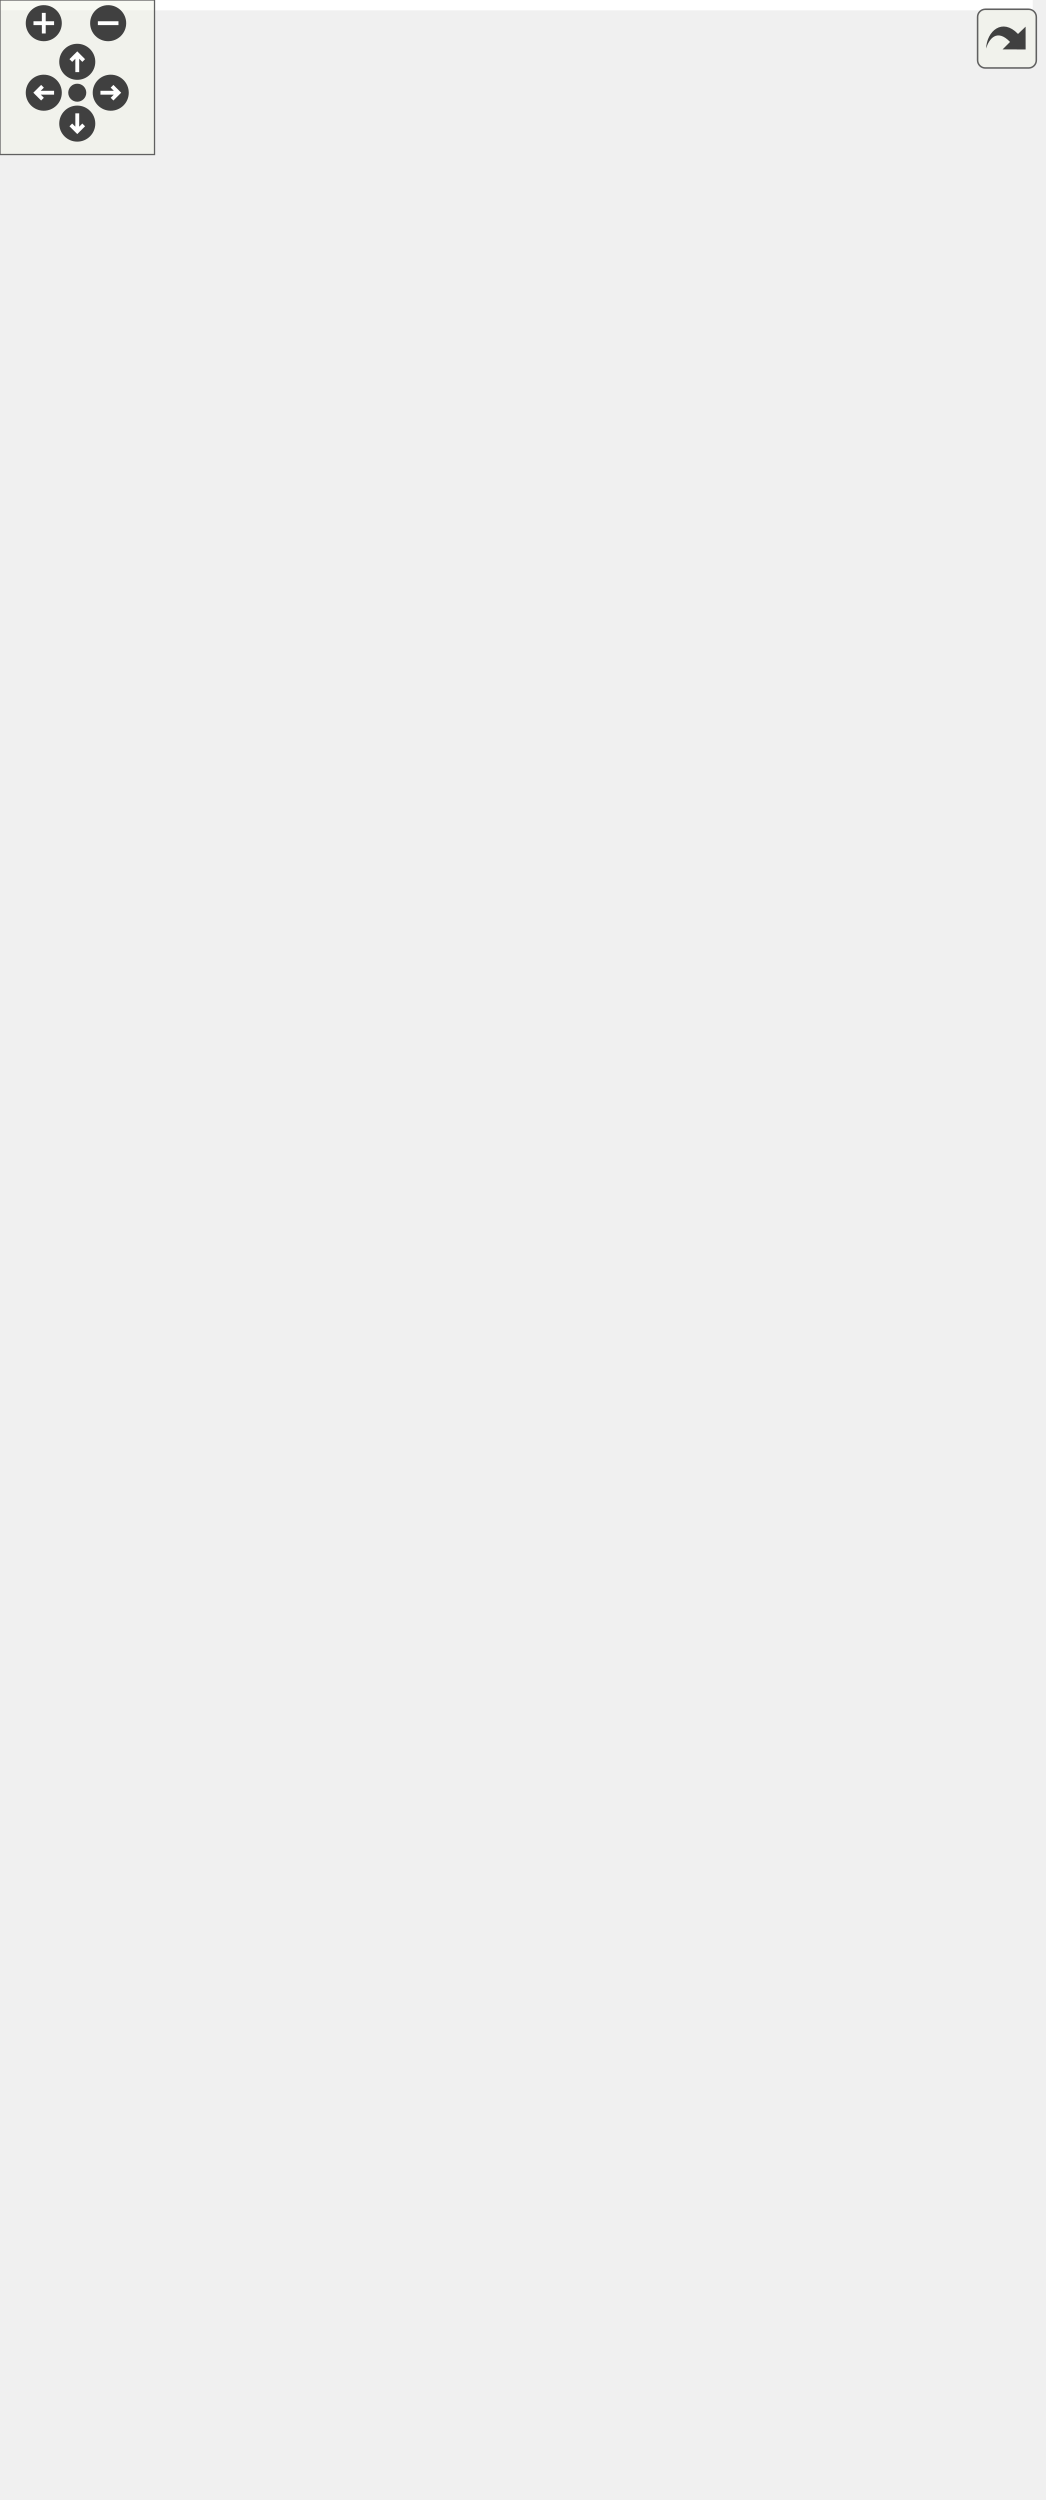
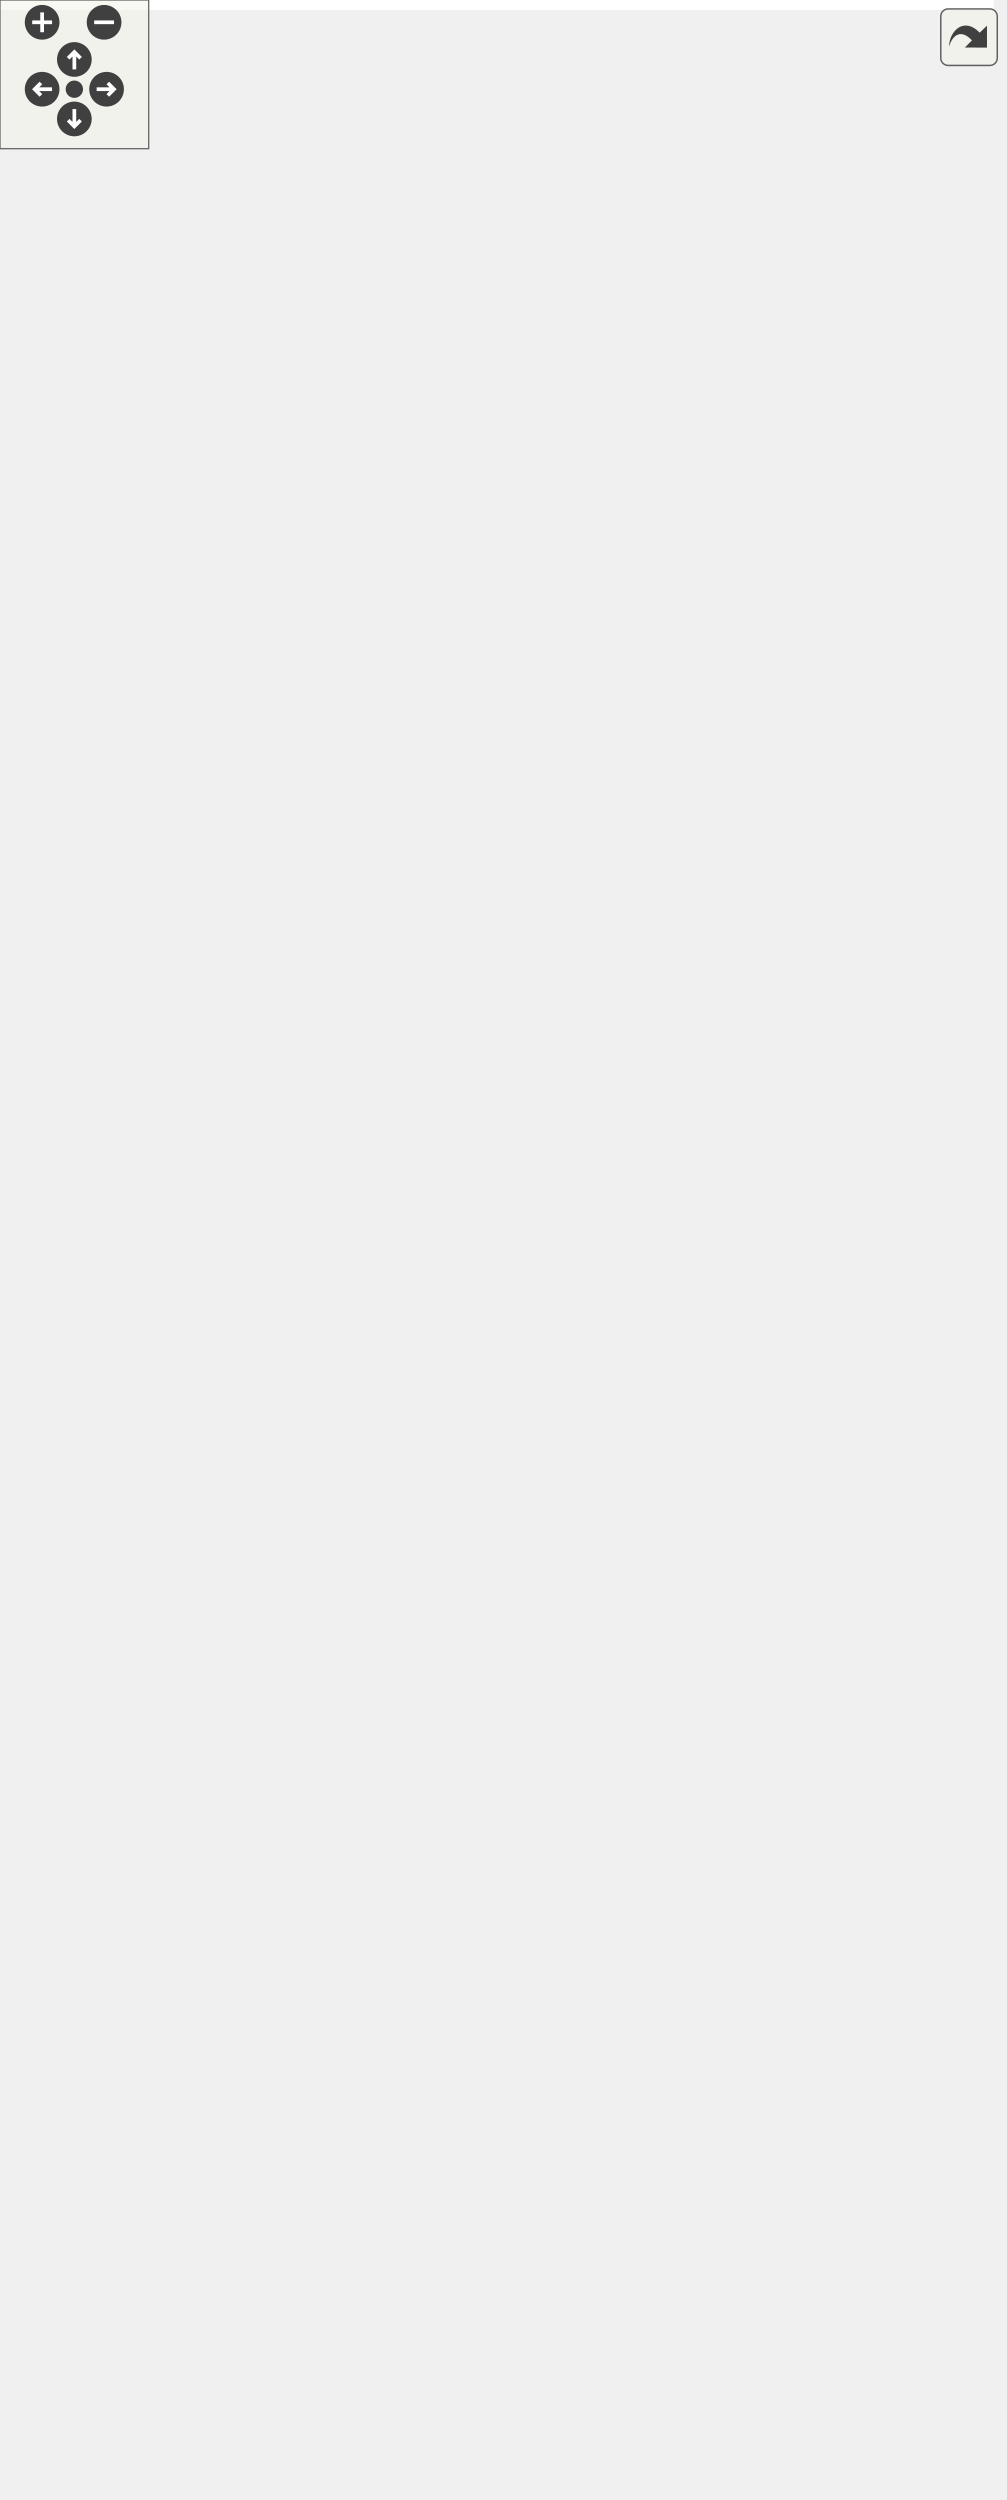
<svg xmlns="http://www.w3.org/2000/svg" xmlns:xlink="http://www.w3.org/1999/xlink" id="main" version="1.1" xml:space="preserve">
  <style type="text/css">
.edge:hover path { stroke: red; }
.edge:hover polygon { stroke: red; fill: red; }
</style>
  <defs>
    <circle id="rim" cx="0" cy="0" r="7" />
    <circle id="rim2" cx="0" cy="0" r="3.5" />
    <g id="zoomPlus">
      <use xlink:href="#rim" fill="#404040">
        <set attributeName="fill" to="#808080" begin="zoomplus.mouseover" end="zoomplus.mouseout" />
      </use>
      <path d="M-4,0h8M0,-4v8" fill="none" stroke="white" stroke-width="1.5" pointer-events="none" />
    </g>
    <g id="zoomMin">
      <use xlink:href="#rim" fill="#404040">
        <set attributeName="fill" to="#808080" begin="zoomminus.mouseover" end="zoomminus.mouseout" />
      </use>
      <path d="M-4,0h8" fill="none" stroke="white" stroke-width="1.5" pointer-events="none" />
    </g>
    <g id="dirArrow">
      <path fill="none" stroke="white" stroke-width="1.5" d="M0,-3.0v7 M-2.5,-0.5L0,-3.0L2.5,-0.5" />
    </g>
    <g id="resetDef">
      <use xlink:href="#rim2" fill="#404040">
        <set attributeName="fill" to="#808080" begin="reset.mouseover" end="reset.mouseout" />
      </use>
    </g>
  </defs>
  <svg id="graph" class="graph">
    <g id="viewport">
-       <polygon fill="#ffffff" stroke="transparent" points="-4,4 -4,-910 401,-910 401,4 -4,4" />
+       <polygon fill="#ffffff" stroke="transparent" points="-4,4 -4,-948 401,-948 401,4 -4,4" />
      <g id="node1" class="node">
        <g id="a_node1">
          <a xlink:title="The Error class is used to report exceptional behaviour in library functions.">
-             <polygon fill="#bfbfbf" stroke="#000000" points="122,-437.5 122,-456.5 186,-456.5 186,-437.5 122,-437.5" />
-             <text text-anchor="middle" x="154" y="-444.5" font-family="Helvetica,sans-Serif" font-size="10.00" fill="#000000">gko::Error</text>
+             <polygon fill="#bfbfbf" stroke="#000000" points="122,-456.5 122,-475.5 186,-475.5 186,-456.5 122,-456.5" />
+             <text text-anchor="middle" x="154" y="-463.5" font-family="Helvetica,sans-Serif" font-size="10.00" fill="#000000">gko::Error</text>
          </a>
        </g>
      </g>
      <g id="node3" class="node">
        <g id="a_node3">
          <a xlink:href="classgko_1_1AllocationError.html" target="_top" xlink:title="AllocationError is thrown if a memory allocation fails.">
-             <polygon fill="#ffffff" stroke="#000000" points="253,-886.5 253,-905.5 366,-905.5 366,-886.5 253,-886.5" />
-             <text text-anchor="middle" x="309.5" y="-893.5" font-family="Helvetica,sans-Serif" font-size="10.00" fill="#000000">gko::AllocationError</text>
+             <polygon fill="#ffffff" stroke="#000000" points="253,-924.5 253,-943.5 366,-943.5 366,-924.5 253,-924.5" />
+             <text text-anchor="middle" x="309.5" y="-931.5" font-family="Helvetica,sans-Serif" font-size="10.00" fill="#000000">gko::AllocationError</text>
          </a>
        </g>
      </g>
      <g id="edge2" class="edge">
-         <path fill="none" stroke="#191970" d="M154.275,-466.823C155.747,-543.131 164.983,-816.638 222,-877 230.113,-885.588 241.12,-890.752 252.589,-893.768" />
-         <polygon fill="#191970" stroke="#191970" points="157.772,-466.625 154.104,-456.686 150.773,-466.743 157.772,-466.625" />
+         <path fill="none" stroke="#191970" d="M155.69,-485.905C162.895,-568.713 192.05,-883.085 222,-915 230.191,-923.728 241.37,-928.925 253,-931.925" />
+         <polygon fill="#191970" stroke="#191970" points="159.166,-485.474 154.821,-475.811 152.192,-486.075 159.166,-485.474" />
      </g>
      <g id="node4" class="node">
        <g id="a_node4">
          <a xlink:href="classgko_1_1BadDimension.html" target="_top" xlink:title="BadDimension is thrown if an operation is being applied to a LinOp with bad dimensions.">
-             <polygon fill="#ffffff" stroke="#000000" points="253.5,-848.5 253.5,-867.5 365.5,-867.5 365.5,-848.5 253.5,-848.5" />
-             <text text-anchor="middle" x="309.5" y="-855.5" font-family="Helvetica,sans-Serif" font-size="10.00" fill="#000000">gko::BadDimension</text>
+             <polygon fill="#ffffff" stroke="#000000" points="253.5,-886.5 253.5,-905.5 365.5,-905.5 365.5,-886.5 253.5,-886.5" />
+             <text text-anchor="middle" x="309.5" y="-893.5" font-family="Helvetica,sans-Serif" font-size="10.00" fill="#000000">gko::BadDimension</text>
          </a>
        </g>
      </g>
      <g id="edge3" class="edge">
-         <path fill="none" stroke="#191970" d="M154.611,-466.883C157.235,-538.895 169.925,-784.687 222,-839 230.284,-847.64 241.501,-852.801 253.136,-855.795" />
-         <polygon fill="#191970" stroke="#191970" points="158.097,-466.411 154.261,-456.535 151.101,-466.647 158.097,-466.411" />
+         <path fill="none" stroke="#191970" d="M154.436,-485.887C156.478,-560.12 167.465,-819.676 222,-877 230.25,-885.672 241.453,-890.846 253.087,-893.842" />
+         <polygon fill="#191970" stroke="#191970" points="157.928,-485.533 154.179,-475.624 150.93,-485.708 157.928,-485.533" />
      </g>
      <g id="node5" class="node">
        <g id="a_node5">
          <a xlink:href="classgko_1_1BlockSizeError.html" target="_top" xlink:title="Error that denotes issues between block sizes and matrix dimensions.">
-             <polygon fill="#ffffff" stroke="#000000" points="254,-799 254,-829 365,-829 365,-799 254,-799" />
-             <text text-anchor="start" x="262" y="-817" font-family="Helvetica,sans-Serif" font-size="10.00" fill="#000000">gko::BlockSizeError</text>
-             <text text-anchor="middle" x="309.5" y="-806" font-family="Helvetica,sans-Serif" font-size="10.00" fill="#000000">&lt; IndexType &gt;</text>
+             <polygon fill="#ffffff" stroke="#000000" points="254,-837 254,-867 365,-867 365,-837 254,-837" />
+             <text text-anchor="start" x="262" y="-855" font-family="Helvetica,sans-Serif" font-size="10.00" fill="#000000">gko::BlockSizeError</text>
+             <text text-anchor="middle" x="309.5" y="-844" font-family="Helvetica,sans-Serif" font-size="10.00" fill="#000000">&lt; IndexType &gt;</text>
          </a>
        </g>
      </g>
      <g id="edge4" class="edge">
-         <path fill="none" stroke="#191970" d="M155.275,-466.745C159.9,-532.276 177.891,-741.116 222,-789 230.456,-798.18 242.026,-804.075 253.982,-807.838" />
-         <polygon fill="#191970" stroke="#191970" points="158.753,-466.297 154.584,-456.557 151.769,-466.771 158.753,-466.297" />
+         <path fill="none" stroke="#191970" d="M155.062,-485.955C159.086,-554.086 175.589,-776.104 222,-827 230.41,-836.222 241.962,-842.134 253.916,-845.899" />
+         <polygon fill="#191970" stroke="#191970" points="158.544,-485.525 154.486,-475.738 151.555,-485.92 158.544,-485.525" />
      </g>
      <g id="node6" class="node">
        <g id="a_node6">
          <a xlink:href="classgko_1_1CublasError.html" target="_top" xlink:title="CublasError is thrown when a cuBLAS routine throws a non-zero error code.">
-             <polygon fill="#ffffff" stroke="#000000" points="261,-760.5 261,-779.5 358,-779.5 358,-760.5 261,-760.5" />
-             <text text-anchor="middle" x="309.5" y="-767.5" font-family="Helvetica,sans-Serif" font-size="10.00" fill="#000000">gko::CublasError</text>
+             <polygon fill="#ffffff" stroke="#000000" points="261,-798.5 261,-817.5 358,-817.5 358,-798.5 261,-798.5" />
+             <text text-anchor="middle" x="309.5" y="-805.5" font-family="Helvetica,sans-Serif" font-size="10.00" fill="#000000">gko::CublasError</text>
          </a>
        </g>
      </g>
      <g id="edge5" class="edge">
-         <path fill="none" stroke="#191970" d="M155.707,-466.999C161.329,-528.085 181.277,-710.53 222,-751 232.254,-761.191 246.606,-766.485 260.725,-769.095" />
-         <polygon fill="#191970" stroke="#191970" points="159.169,-466.421 154.797,-456.771 152.197,-467.042 159.169,-466.421" />
+         <path fill="none" stroke="#191970" d="M155.421,-485.985C160.352,-549.571 178.84,-745.567 222,-789 232.19,-799.255 246.524,-804.566 260.647,-807.173" />
+         <polygon fill="#191970" stroke="#191970" points="158.89,-485.431 154.655,-475.72 151.909,-485.952 158.89,-485.431" />
      </g>
      <g id="node7" class="node">
        <g id="a_node7">
          <a xlink:href="classgko_1_1CudaError.html" target="_top" xlink:title="CudaError is thrown when a CUDA routine throws a non-zero error code.">
-             <polygon fill="#ffffff" stroke="#000000" points="265,-722.5 265,-741.5 354,-741.5 354,-722.5 265,-722.5" />
-             <text text-anchor="middle" x="309.5" y="-729.5" font-family="Helvetica,sans-Serif" font-size="10.00" fill="#000000">gko::CudaError</text>
+             <polygon fill="#ffffff" stroke="#000000" points="265,-760.5 265,-779.5 354,-779.5 354,-760.5 265,-760.5" />
+             <text text-anchor="middle" x="309.5" y="-767.5" font-family="Helvetica,sans-Serif" font-size="10.00" fill="#000000">gko::CudaError</text>
          </a>
        </g>
      </g>
      <g id="edge6" class="edge">
-         <path fill="none" stroke="#191970" d="M156.352,-466.661C163.388,-522.173 186.046,-678.333 222,-713 233.414,-724.006 249.624,-729.257 264.995,-731.593" />
-         <polygon fill="#191970" stroke="#191970" points="159.82,-466.188 155.12,-456.693 152.873,-467.046 159.82,-466.188" />
+         <path fill="none" stroke="#191970" d="M156.017,-485.893C162.341,-544.285 183.679,-713.453 222,-751 233.326,-762.097 249.517,-767.367 264.899,-769.692" />
+         <polygon fill="#191970" stroke="#191970" points="159.478,-485.342 154.952,-475.764 152.517,-486.075 159.478,-485.342" />
      </g>
      <g id="node8" class="node">
        <g id="a_node8">
          <a xlink:href="classgko_1_1CufftError.html" target="_top" xlink:title="CufftError is thrown when a cuFFT routine throws a non-zero error code.">
-             <polygon fill="#ffffff" stroke="#000000" points="266,-684.5 266,-703.5 353,-703.5 353,-684.5 266,-684.5" />
-             <text text-anchor="middle" x="309.5" y="-691.5" font-family="Helvetica,sans-Serif" font-size="10.00" fill="#000000">gko::CufftError</text>
+             <polygon fill="#ffffff" stroke="#000000" points="266,-722.5 266,-741.5 353,-741.5 353,-722.5 266,-722.5" />
+             <text text-anchor="middle" x="309.5" y="-729.5" font-family="Helvetica,sans-Serif" font-size="10.00" fill="#000000">gko::CufftError</text>
          </a>
        </g>
      </g>
      <g id="edge7" class="edge">
-         <path fill="none" stroke="#191970" d="M157.261,-466.754C165.902,-516.708 190.871,-646.152 222,-675 233.744,-685.883 250.202,-691.085 265.68,-693.414" />
-         <polygon fill="#191970" stroke="#191970" points="160.664,-465.888 155.544,-456.612 153.763,-467.056 160.664,-465.888" />
+         <path fill="none" stroke="#191970" d="M156.76,-485.626C164.568,-538.353 188.447,-681.238 222,-713 233.628,-724.007 250.063,-729.233 265.556,-731.547" />
+         <polygon fill="#191970" stroke="#191970" points="160.199,-484.951 155.303,-475.555 153.271,-485.954 160.199,-484.951" />
      </g>
      <g id="node9" class="node">
        <g id="a_node9">
          <a xlink:href="classgko_1_1CurandError.html" target="_top" xlink:title="CurandError is thrown when a cuRAND routine throws a non-zero error code.">
-             <polygon fill="#ffffff" stroke="#000000" points="260.5,-646.5 260.5,-665.5 358.5,-665.5 358.5,-646.5 260.5,-646.5" />
-             <text text-anchor="middle" x="309.5" y="-653.5" font-family="Helvetica,sans-Serif" font-size="10.00" fill="#000000">gko::CurandError</text>
+             <polygon fill="#ffffff" stroke="#000000" points="260.5,-684.5 260.5,-703.5 358.5,-703.5 358.5,-684.5 260.5,-684.5" />
+             <text text-anchor="middle" x="309.5" y="-691.5" font-family="Helvetica,sans-Serif" font-size="10.00" fill="#000000">gko::CurandError</text>
          </a>
        </g>
      </g>
      <g id="edge8" class="edge">
-         <path fill="none" stroke="#191970" d="M155.008,-466.68C158.107,-505.481 170.719,-591.98 222,-637 232.514,-646.23 246.45,-651.318 260.102,-654.037" />
-         <polygon fill="#191970" stroke="#191970" points="158.499,-466.415 154.341,-456.67 151.514,-466.881 158.499,-466.415" />
+         <path fill="none" stroke="#191970" d="M157.809,-485.658C167.284,-532.549 193.236,-648.997 222,-675 232.494,-684.486 246.583,-689.629 260.386,-692.318" />
+         <polygon fill="#191970" stroke="#191970" points="161.186,-484.696 155.809,-475.567 154.32,-486.057 161.186,-484.696" />
      </g>
      <g id="node10" class="node">
        <g id="a_node10">
          <a xlink:href="classgko_1_1CusparseError.html" target="_top" xlink:title="CusparseError is thrown when a cuSPARSE routine throws a non-zero error code.">
-             <polygon fill="#ffffff" stroke="#000000" points="255,-608.5 255,-627.5 364,-627.5 364,-608.5 255,-608.5" />
-             <text text-anchor="middle" x="309.5" y="-615.5" font-family="Helvetica,sans-Serif" font-size="10.00" fill="#000000">gko::CusparseError</text>
+             <polygon fill="#ffffff" stroke="#000000" points="255,-646.5 255,-665.5 364,-665.5 364,-646.5 255,-646.5" />
+             <text text-anchor="middle" x="309.5" y="-653.5" font-family="Helvetica,sans-Serif" font-size="10.00" fill="#000000">gko::CusparseError</text>
          </a>
        </g>
      </g>
      <g id="edge9" class="edge">
-         <path fill="none" stroke="#191970" d="M157.015,-466.771C163.1,-499.556 180.041,-564.932 222,-599 231.292,-606.545 242.911,-611.27 254.615,-614.189" />
-         <polygon fill="#191970" stroke="#191970" points="160.418,-465.909 155.291,-456.638 153.518,-467.083 160.418,-465.909" />
+         <path fill="none" stroke="#191970" d="M155.901,-485.676C160.462,-521.541 175.376,-597.484 222,-637 231.25,-644.84 242.986,-649.666 254.835,-652.587" />
+         <polygon fill="#191970" stroke="#191970" points="159.356,-485.082 154.757,-475.537 152.4,-485.866 159.356,-485.082" />
      </g>
      <g id="node11" class="node">
        <g id="a_node11">
          <a xlink:href="classgko_1_1DimensionMismatch.html" target="_top" xlink:title="DimensionMismatch is thrown if an operation is being applied to LinOps of incompatible size.">
-             <polygon fill="#ffffff" stroke="#000000" points="239.5,-570.5 239.5,-589.5 379.5,-589.5 379.5,-570.5 239.5,-570.5" />
-             <text text-anchor="middle" x="309.5" y="-577.5" font-family="Helvetica,sans-Serif" font-size="10.00" fill="#000000">gko::DimensionMismatch</text>
+             <polygon fill="#ffffff" stroke="#000000" points="239.5,-608.5 239.5,-627.5 379.5,-627.5 379.5,-608.5 239.5,-608.5" />
+             <text text-anchor="middle" x="309.5" y="-615.5" font-family="Helvetica,sans-Serif" font-size="10.00" fill="#000000">gko::DimensionMismatch</text>
          </a>
        </g>
      </g>
      <g id="edge10" class="edge">
-         <path fill="none" stroke="#191970" d="M160.143,-466.558C169.306,-492.382 189.093,-537.338 222,-561 227.301,-564.812 233.218,-567.884 239.405,-570.357" />
-         <polygon fill="#191970" stroke="#191970" points="163.361,-465.146 156.86,-456.78 156.725,-467.374 163.361,-465.146" />
+         <path fill="none" stroke="#191970" d="M158.302,-485.377C165.872,-514.732 184.462,-570.106 222,-599 227.174,-602.982 233.005,-606.169 239.139,-608.715" />
+         <polygon fill="#191970" stroke="#191970" points="161.67,-484.411 155.924,-475.51 154.865,-486.051 161.67,-484.411" />
      </g>
      <g id="node12" class="node">
        <g id="a_node12">
          <a xlink:href="classgko_1_1HipblasError.html" target="_top" xlink:title="HipblasError is thrown when a hipBLAS routine throws a non-zero error code.">
-             <polygon fill="#ffffff" stroke="#000000" points="259,-532.5 259,-551.5 360,-551.5 360,-532.5 259,-532.5" />
-             <text text-anchor="middle" x="309.5" y="-539.5" font-family="Helvetica,sans-Serif" font-size="10.00" fill="#000000">gko::HipblasError</text>
+             <polygon fill="#ffffff" stroke="#000000" points="259,-570.5 259,-589.5 360,-589.5 360,-570.5 259,-570.5" />
+             <text text-anchor="middle" x="309.5" y="-577.5" font-family="Helvetica,sans-Serif" font-size="10.00" fill="#000000">gko::HipblasError</text>
          </a>
        </g>
      </g>
      <g id="edge11" class="edge">
-         <path fill="none" stroke="#191970" d="M165.497,-465.488C177.43,-483.068 197.731,-508.866 222,-523 233.149,-529.493 246.267,-533.773 258.904,-536.592" />
-         <polygon fill="#191970" stroke="#191970" points="168.153,-463.154 159.756,-456.692 162.291,-466.98 168.153,-463.154" />
+         <path fill="none" stroke="#191970" d="M162.261,-484.854C172.849,-506.712 193.325,-542.144 222,-561 232.91,-568.174 246.081,-572.686 258.855,-575.51" />
+         <polygon fill="#191970" stroke="#191970" points="165.359,-483.214 157.981,-475.61 159.007,-486.155 165.359,-483.214" />
      </g>
      <g id="node13" class="node">
        <g id="a_node13">
          <a xlink:href="classgko_1_1HipError.html" target="_top" xlink:title="HipError is thrown when a HIP routine throws a non-zero error code.">
-             <polygon fill="#ffffff" stroke="#000000" points="269.5,-494.5 269.5,-513.5 349.5,-513.5 349.5,-494.5 269.5,-494.5" />
-             <text text-anchor="middle" x="309.5" y="-501.5" font-family="Helvetica,sans-Serif" font-size="10.00" fill="#000000">gko::HipError</text>
+             <polygon fill="#ffffff" stroke="#000000" points="269.5,-532.5 269.5,-551.5 349.5,-551.5 349.5,-532.5 269.5,-532.5" />
+             <text text-anchor="middle" x="309.5" y="-539.5" font-family="Helvetica,sans-Serif" font-size="10.00" fill="#000000">gko::HipError</text>
          </a>
        </g>
      </g>
      <g id="edge12" class="edge">
-         <path fill="none" stroke="#191970" d="M176.859,-462.02C189.679,-469.858 206.224,-479.031 222,-485 236.975,-490.666 254.065,-494.848 269.143,-497.824" />
-         <polygon fill="#191970" stroke="#191970" points="178.577,-458.966 168.247,-456.614 174.855,-464.895 178.577,-458.966" />
+         <path fill="none" stroke="#191970" d="M169.755,-483.112C182.593,-496.013 201.839,-513.119 222,-523 236.656,-530.184 254.01,-534.671 269.382,-537.465" />
+         <polygon fill="#191970" stroke="#191970" points="172.098,-480.498 162.639,-475.724 167.056,-485.355 172.098,-480.498" />
      </g>
      <g id="node14" class="node">
        <g id="a_node14">
          <a xlink:href="classgko_1_1HipfftError.html" target="_top" xlink:title="HipfftError is thrown when a hipFFT routine throws a non-zero error code.">
-             <polygon fill="#ffffff" stroke="#000000" points="264,-456.5 264,-475.5 355,-475.5 355,-456.5 264,-456.5" />
-             <text text-anchor="middle" x="309.5" y="-463.5" font-family="Helvetica,sans-Serif" font-size="10.00" fill="#000000">gko::HipfftError</text>
+             <polygon fill="#ffffff" stroke="#000000" points="264,-494.5 264,-513.5 355,-513.5 355,-494.5 264,-494.5" />
+             <text text-anchor="middle" x="309.5" y="-501.5" font-family="Helvetica,sans-Serif" font-size="10.00" fill="#000000">gko::HipfftError</text>
          </a>
        </g>
      </g>
      <g id="edge13" class="edge">
-         <path fill="none" stroke="#191970" d="M196.389,-452.179C217.26,-454.73 242.452,-457.808 263.758,-460.411" />
-         <polygon fill="#191970" stroke="#191970" points="196.57,-448.676 186.22,-450.937 195.721,-455.624 196.57,-448.676" />
+         <path fill="none" stroke="#191970" d="M195.919,-478.128C204.521,-480.5 213.534,-482.9 222,-485 235.579,-488.368 250.425,-491.717 263.969,-494.643" />
+         <polygon fill="#191970" stroke="#191970" points="196.64,-474.695 186.067,-475.377 194.757,-481.438 196.64,-474.695" />
      </g>
      <g id="node15" class="node">
        <g id="a_node15">
          <a xlink:href="classgko_1_1HiprandError.html" target="_top" xlink:title="HiprandError is thrown when a hipRAND routine throws a non-zero error code.">
-             <polygon fill="#ffffff" stroke="#000000" points="258.5,-418.5 258.5,-437.5 360.5,-437.5 360.5,-418.5 258.5,-418.5" />
-             <text text-anchor="middle" x="309.5" y="-425.5" font-family="Helvetica,sans-Serif" font-size="10.00" fill="#000000">gko::HiprandError</text>
+             <polygon fill="#ffffff" stroke="#000000" points="258.5,-456.5 258.5,-475.5 360.5,-475.5 360.5,-456.5 258.5,-456.5" />
+             <text text-anchor="middle" x="309.5" y="-463.5" font-family="Helvetica,sans-Serif" font-size="10.00" fill="#000000">gko::HiprandError</text>
          </a>
        </g>
      </g>
      <g id="edge14" class="edge">
-         <path fill="none" stroke="#191970" d="M196.164,-441.848C215.339,-439.505 238.196,-436.712 258.344,-434.25" />
-         <polygon fill="#191970" stroke="#191970" points="195.721,-438.376 186.22,-443.063 196.57,-445.324 195.721,-438.376" />
+         <path fill="none" stroke="#191970" d="M196.43,-466C215.55,-466 238.289,-466 258.344,-466" />
+         <polygon fill="#191970" stroke="#191970" points="196.22,-462.5 186.22,-466 196.22,-469.5 196.22,-462.5" />
      </g>
      <g id="node16" class="node">
        <g id="a_node16">
          <a xlink:href="classgko_1_1HipsparseError.html" target="_top" xlink:title="HipsparseError is thrown when a hipSPARSE routine throws a non-zero error code.">
-             <polygon fill="#ffffff" stroke="#000000" points="253,-380.5 253,-399.5 366,-399.5 366,-380.5 253,-380.5" />
-             <text text-anchor="middle" x="309.5" y="-387.5" font-family="Helvetica,sans-Serif" font-size="10.00" fill="#000000">gko::HipsparseError</text>
+             <polygon fill="#ffffff" stroke="#000000" points="253,-418.5 253,-437.5 366,-437.5 366,-418.5 253,-418.5" />
+             <text text-anchor="middle" x="309.5" y="-425.5" font-family="Helvetica,sans-Serif" font-size="10.00" fill="#000000">gko::HipsparseError</text>
          </a>
        </g>
      </g>
      <g id="edge15" class="edge">
-         <path fill="none" stroke="#191970" d="M176.859,-431.98C189.679,-424.142 206.224,-414.969 222,-409 232.032,-405.204 243.013,-402.075 253.702,-399.527" />
-         <polygon fill="#191970" stroke="#191970" points="174.855,-429.105 168.247,-437.386 178.577,-435.034 174.855,-429.105" />
+         <path fill="none" stroke="#191970" d="M195.919,-453.872C204.521,-451.5 213.534,-449.1 222,-447 235.277,-443.707 249.766,-440.432 263.064,-437.553" />
+         <polygon fill="#191970" stroke="#191970" points="194.757,-450.562 186.067,-456.623 196.64,-457.305 194.757,-450.562" />
      </g>
      <g id="node17" class="node">
        <g id="a_node17">
          <a xlink:href="classgko_1_1KernelNotFound.html" target="_top" xlink:title="KernelNotFound is thrown if Ginkgo cannot find a kernel which satisfies the criteria imposed by the i...">
-             <polygon fill="#ffffff" stroke="#000000" points="250.5,-342.5 250.5,-361.5 368.5,-361.5 368.5,-342.5 250.5,-342.5" />
-             <text text-anchor="middle" x="309.5" y="-349.5" font-family="Helvetica,sans-Serif" font-size="10.00" fill="#000000">gko::KernelNotFound</text>
+             <polygon fill="#ffffff" stroke="#000000" points="250.5,-380.5 250.5,-399.5 368.5,-399.5 368.5,-380.5 250.5,-380.5" />
+             <text text-anchor="middle" x="309.5" y="-387.5" font-family="Helvetica,sans-Serif" font-size="10.00" fill="#000000">gko::KernelNotFound</text>
          </a>
        </g>
      </g>
      <g id="edge16" class="edge">
-         <path fill="none" stroke="#191970" d="M165.497,-428.512C177.43,-410.932 197.731,-385.134 222,-371 230.597,-365.993 240.364,-362.302 250.179,-359.582" />
-         <polygon fill="#191970" stroke="#191970" points="162.291,-427.02 159.756,-437.308 168.153,-430.846 162.291,-427.02" />
+         <path fill="none" stroke="#191970" d="M169.755,-448.888C182.593,-435.987 201.839,-418.881 222,-409 230.794,-404.69 240.559,-401.35 250.284,-398.765" />
+         <polygon fill="#191970" stroke="#191970" points="167.056,-446.645 162.639,-456.276 172.098,-451.502 167.056,-446.645" />
      </g>
      <g id="node18" class="node">
        <g id="a_node18">
          <a xlink:href="classgko_1_1MetisError.html" target="_top" xlink:title="MetisError is thrown when METIS routine throws an error code.">
-             <polygon fill="#ffffff" stroke="#000000" points="264.5,-304.5 264.5,-323.5 354.5,-323.5 354.5,-304.5 264.5,-304.5" />
-             <text text-anchor="middle" x="309.5" y="-311.5" font-family="Helvetica,sans-Serif" font-size="10.00" fill="#000000">gko::MetisError</text>
+             <polygon fill="#ffffff" stroke="#000000" points="264.5,-342.5 264.5,-361.5 354.5,-361.5 354.5,-342.5 264.5,-342.5" />
+             <text text-anchor="middle" x="309.5" y="-349.5" font-family="Helvetica,sans-Serif" font-size="10.00" fill="#000000">gko::MetisError</text>
          </a>
        </g>
      </g>
      <g id="edge17" class="edge">
-         <path fill="none" stroke="#191970" d="M160.143,-427.442C169.306,-401.618 189.093,-356.661 222,-333 234.242,-324.197 249.77,-319.337 264.335,-316.697" />
-         <polygon fill="#191970" stroke="#191970" points="156.725,-426.626 156.86,-437.22 163.361,-428.854 156.725,-426.626" />
+         <path fill="none" stroke="#191970" d="M162.261,-447.146C172.849,-425.288 193.325,-389.856 222,-371 234.469,-362.801 249.891,-358.079 264.298,-355.38" />
+         <polygon fill="#191970" stroke="#191970" points="159.007,-445.845 157.981,-456.39 165.359,-448.786 159.007,-445.845" />
      </g>
      <g id="node19" class="node">
        <g id="a_node19">
          <a xlink:href="classgko_1_1MpiError.html" target="_top" xlink:title="MpiError is thrown when a MPI routine throws a non-zero error code.">
-             <polygon fill="#ffffff" stroke="#000000" points="269,-266.5 269,-285.5 350,-285.5 350,-266.5 269,-266.5" />
-             <text text-anchor="middle" x="309.5" y="-273.5" font-family="Helvetica,sans-Serif" font-size="10.00" fill="#000000">gko::MpiError</text>
+             <polygon fill="#ffffff" stroke="#000000" points="269,-304.5 269,-323.5 350,-323.5 350,-304.5 269,-304.5" />
+             <text text-anchor="middle" x="309.5" y="-311.5" font-family="Helvetica,sans-Serif" font-size="10.00" fill="#000000">gko::MpiError</text>
          </a>
        </g>
      </g>
      <g id="edge18" class="edge">
-         <path fill="none" stroke="#191970" d="M157.015,-427.229C163.1,-394.444 180.041,-329.068 222,-295 235.033,-284.418 252.643,-279.383 268.648,-277.098" />
-         <polygon fill="#191970" stroke="#191970" points="153.518,-426.917 155.291,-437.362 160.418,-428.091 153.518,-426.917" />
+         <path fill="none" stroke="#191970" d="M158.302,-446.623C165.872,-417.268 184.462,-361.894 222,-333 235.304,-322.76 252.956,-317.778 268.919,-315.441" />
+         <polygon fill="#191970" stroke="#191970" points="154.865,-445.949 155.924,-456.49 161.67,-447.589 154.865,-445.949" />
      </g>
      <g id="node20" class="node">
        <g id="a_node20">
          <a xlink:href="classgko_1_1NotCompiled.html" target="_top" xlink:title="NotCompiled is thrown when attempting to call an operation which is a part of a module that was not c...">
-             <polygon fill="#ffffff" stroke="#000000" points="257.5,-228.5 257.5,-247.5 361.5,-247.5 361.5,-228.5 257.5,-228.5" />
-             <text text-anchor="middle" x="309.5" y="-235.5" font-family="Helvetica,sans-Serif" font-size="10.00" fill="#000000">gko::NotCompiled</text>
+             <polygon fill="#ffffff" stroke="#000000" points="257.5,-266.5 257.5,-285.5 361.5,-285.5 361.5,-266.5 257.5,-266.5" />
+             <text text-anchor="middle" x="309.5" y="-273.5" font-family="Helvetica,sans-Serif" font-size="10.00" fill="#000000">gko::NotCompiled</text>
          </a>
        </g>
      </g>
      <g id="edge19" class="edge">
-         <path fill="none" stroke="#191970" d="M155.008,-427.32C158.107,-388.519 170.719,-302.02 222,-257 231.813,-248.385 244.607,-243.378 257.369,-240.539" />
-         <polygon fill="#191970" stroke="#191970" points="151.514,-427.119 154.341,-437.33 158.499,-427.585 151.514,-427.119" />
+         <path fill="none" stroke="#191970" d="M155.901,-446.324C160.462,-410.459 175.376,-334.516 222,-295 231.843,-286.658 244.501,-281.728 257.114,-278.874" />
+         <polygon fill="#191970" stroke="#191970" points="152.4,-446.134 154.757,-456.463 159.356,-446.918 152.4,-446.134" />
      </g>
      <g id="node21" class="node">
        <g id="a_node21">
          <a xlink:href="classgko_1_1NotImplemented.html" target="_top" xlink:title="NotImplemented is thrown in case an operation has not yet been implemented (but will be implemented i...">
-             <polygon fill="#ffffff" stroke="#000000" points="248,-190.5 248,-209.5 371,-209.5 371,-190.5 248,-190.5" />
-             <text text-anchor="middle" x="309.5" y="-197.5" font-family="Helvetica,sans-Serif" font-size="10.00" fill="#000000">gko::NotImplemented</text>
+             <polygon fill="#ffffff" stroke="#000000" points="248,-228.5 248,-247.5 371,-247.5 371,-228.5 248,-228.5" />
+             <text text-anchor="middle" x="309.5" y="-235.5" font-family="Helvetica,sans-Serif" font-size="10.00" fill="#000000">gko::NotImplemented</text>
          </a>
        </g>
      </g>
      <g id="edge20" class="edge">
-         <path fill="none" stroke="#191970" d="M157.261,-427.246C165.902,-377.292 190.871,-247.848 222,-219 229.297,-212.238 238.414,-207.669 247.986,-204.62" />
-         <polygon fill="#191970" stroke="#191970" points="153.763,-426.944 155.544,-437.388 160.664,-428.112 153.763,-426.944" />
+         <path fill="none" stroke="#191970" d="M157.809,-446.342C167.284,-399.451 193.236,-283.003 222,-257 229.265,-250.433 238.253,-245.947 247.677,-242.916" />
+         <polygon fill="#191970" stroke="#191970" points="154.32,-445.943 155.809,-456.433 161.186,-447.304 154.32,-445.943" />
      </g>
      <g id="node22" class="node">
        <g id="a_node22">
          <a xlink:href="classgko_1_1NotSupported.html" target="_top" xlink:title="NotSupported is thrown in case it is not possible to perform the requested operation on the given obj...">
-             <polygon fill="#ffffff" stroke="#000000" points="256,-152.5 256,-171.5 363,-171.5 363,-152.5 256,-152.5" />
-             <text text-anchor="middle" x="309.5" y="-159.5" font-family="Helvetica,sans-Serif" font-size="10.00" fill="#000000">gko::NotSupported</text>
+             <polygon fill="#ffffff" stroke="#000000" points="256,-190.5 256,-209.5 363,-209.5 363,-190.5 256,-190.5" />
+             <text text-anchor="middle" x="309.5" y="-197.5" font-family="Helvetica,sans-Serif" font-size="10.00" fill="#000000">gko::NotSupported</text>
          </a>
        </g>
      </g>
      <g id="edge21" class="edge">
-         <path fill="none" stroke="#191970" d="M156.352,-427.339C163.388,-371.827 186.046,-215.667 222,-181 231.176,-172.152 243.451,-167.023 255.899,-164.138" />
-         <polygon fill="#191970" stroke="#191970" points="152.873,-426.954 155.12,-437.307 159.82,-427.812 152.873,-426.954" />
+         <path fill="none" stroke="#191970" d="M156.76,-446.374C164.568,-393.647 188.447,-250.762 222,-219 231.144,-210.344 243.262,-205.263 255.555,-202.362" />
+         <polygon fill="#191970" stroke="#191970" points="153.271,-446.046 155.303,-456.445 160.199,-447.049 153.271,-446.046" />
      </g>
      <g id="node23" class="node">
        <g id="a_node23">
          <a xlink:href="classgko_1_1OutOfBoundsError.html" target="_top" xlink:title="OutOfBoundsError is thrown if a memory access is detected to be out-of-bounds.">
-             <polygon fill="#ffffff" stroke="#000000" points="245.5,-114.5 245.5,-133.5 373.5,-133.5 373.5,-114.5 245.5,-114.5" />
-             <text text-anchor="middle" x="309.5" y="-121.5" font-family="Helvetica,sans-Serif" font-size="10.00" fill="#000000">gko::OutOfBoundsError</text>
+             <polygon fill="#ffffff" stroke="#000000" points="245.5,-152.5 245.5,-171.5 373.5,-171.5 373.5,-152.5 245.5,-152.5" />
+             <text text-anchor="middle" x="309.5" y="-159.5" font-family="Helvetica,sans-Serif" font-size="10.00" fill="#000000">gko::OutOfBoundsError</text>
          </a>
        </g>
      </g>
      <g id="edge22" class="edge">
-         <path fill="none" stroke="#191970" d="M155.707,-427.001C161.329,-365.915 181.277,-183.47 222,-143 228.506,-136.535 236.66,-132.041 245.358,-128.952" />
-         <polygon fill="#191970" stroke="#191970" points="152.197,-426.958 154.797,-437.229 159.169,-427.579 152.197,-426.958" />
+         <path fill="none" stroke="#191970" d="M156.017,-446.107C162.341,-387.715 183.679,-218.547 222,-181 228.551,-174.581 236.73,-170.112 245.439,-167.034" />
+         <polygon fill="#191970" stroke="#191970" points="152.517,-445.925 154.952,-456.236 159.478,-446.658 152.517,-445.925" />
      </g>
      <g id="node24" class="node">
        <g id="a_node24">
+           <a xlink:href="classgko_1_1OverflowError.html" target="_top" xlink:title="OverflowError is thrown when an index calculation for storage requirements overflows.">
+             <polygon fill="#ffffff" stroke="#000000" points="256,-114.5 256,-133.5 363,-133.5 363,-114.5 256,-114.5" />
+             <text text-anchor="middle" x="309.5" y="-121.5" font-family="Helvetica,sans-Serif" font-size="10.00" fill="#000000">gko::OverflowError</text>
+           </a>
+         </g>
+       </g>
+       <g id="edge23" class="edge">
+         <path fill="none" stroke="#191970" d="M155.421,-446.015C160.352,-382.429 178.84,-186.434 222,-143 230.985,-133.958 243.191,-128.759 255.634,-125.869" />
+         <polygon fill="#191970" stroke="#191970" points="151.909,-446.048 154.655,-456.28 158.89,-446.569 151.909,-446.048" />
+       </g>
+       <g id="node25" class="node">
+         <g id="a_node25">
          <a xlink:href="classgko_1_1StreamError.html" target="_top" xlink:title="StreamError is thrown if accessing a stream failed.">
            <polygon fill="#ffffff" stroke="#000000" points="260,-76.5 260,-95.5 359,-95.5 359,-76.5 260,-76.5" />
            <text text-anchor="middle" x="309.5" y="-83.5" font-family="Helvetica,sans-Serif" font-size="10.00" fill="#000000">gko::StreamError</text>
          </a>
        </g>
      </g>
-       <g id="edge23" class="edge">
-         <path fill="none" stroke="#191970" d="M155.159,-427.144C159.414,-361.262 176.371,-151.437 222,-105 231.915,-94.91 245.837,-89.592 259.665,-86.93" />
-         <polygon fill="#191970" stroke="#191970" points="151.649,-427.191 154.527,-437.388 158.636,-427.622 151.649,-427.191" />
-       </g>
-       <g id="node25" class="node">
-         <g id="a_node25">
+       <g id="edge24" class="edge">
+         <path fill="none" stroke="#191970" d="M154.944,-445.934C158.581,-377.438 173.973,-154.373 222,-105 231.863,-94.86 245.771,-89.528 259.601,-86.867" />
+         <polygon fill="#191970" stroke="#191970" points="151.434,-446.043 154.427,-456.206 158.425,-446.395 151.434,-446.043" />
+       </g>
+       <g id="node26" class="node">
+         <g id="a_node26">
          <a xlink:href="classgko_1_1UnsupportedMatrixProperty.html" target="_top" xlink:title="Exception throws if a matrix does not have a property required by a numerical method.">
            <polygon fill="#ffffff" stroke="#000000" points="222,-38.5 222,-57.5 397,-57.5 397,-38.5 222,-38.5" />
            <text text-anchor="middle" x="309.5" y="-45.5" font-family="Helvetica,sans-Serif" font-size="10.00" fill="#000000">gko::UnsupportedMatrixProperty</text>
          </a>
        </g>
      </g>
-       <g id="edge24" class="edge">
-         <path fill="none" stroke="#191970" d="M154.724,-427.262C157.714,-356.857 171.442,-119.451 222,-67 225.56,-63.307 229.656,-60.25 234.091,-57.727" />
-         <polygon fill="#191970" stroke="#191970" points="151.22,-427.276 154.319,-437.407 158.215,-427.555 151.22,-427.276" />
-       </g>
-       <g id="node26" class="node">
-         <g id="a_node26">
+       <g id="edge25" class="edge">
+         <path fill="none" stroke="#191970" d="M154.541,-446.216C156.941,-373.511 168.995,-122.447 222,-67 225.545,-63.292 229.63,-60.224 234.056,-57.693" />
+         <polygon fill="#191970" stroke="#191970" points="151.04,-446.195 154.234,-456.297 158.037,-446.408 151.04,-446.195" />
+       </g>
+       <g id="node27" class="node">
+         <g id="a_node27">
          <a xlink:href="classgko_1_1ValueMismatch.html" target="_top" xlink:title="ValueMismatch is thrown if two values are not equal.">
            <polygon fill="#ffffff" stroke="#000000" points="252,-.5 252,-19.5 367,-19.5 367,-.5 252,-.5" />
            <text text-anchor="middle" x="309.5" y="-7.5" font-family="Helvetica,sans-Serif" font-size="10.00" fill="#000000">gko::ValueMismatch</text>
          </a>
        </g>
      </g>
-       <g id="edge25" class="edge">
-         <path fill="none" stroke="#191970" d="M154.383,-426.777C156.238,-351.291 166.639,-87.349 222,-29 229.917,-20.655 240.569,-15.547 251.712,-12.502" />
-         <polygon fill="#191970" stroke="#191970" points="150.875,-427.139 154.154,-437.214 157.873,-427.293 150.875,-427.139" />
+       <g id="edge26" class="edge">
+         <path fill="none" stroke="#191970" d="M154.225,-445.857C155.512,-368.317 164.153,-90.392 222,-29 229.889,-20.628 240.528,-15.508 251.668,-12.46" />
+         <polygon fill="#191970" stroke="#191970" points="150.721,-446.109 154.079,-456.158 157.72,-446.209 150.721,-446.109" />
      </g>
      <g id="node2" class="node">
        <g id="a_node2">
          <a xlink:title="STL class.">
-             <polygon fill="#ffffff" stroke="#bfbfbf" points="0,-437.5 0,-456.5 86,-456.5 86,-437.5 0,-437.5" />
-             <text text-anchor="middle" x="43" y="-444.5" font-family="Helvetica,sans-Serif" font-size="10.00" fill="#000000">std::exception</text>
+             <polygon fill="#ffffff" stroke="#bfbfbf" points="0,-456.5 0,-475.5 86,-475.5 86,-456.5 0,-456.5" />
+             <text text-anchor="middle" x="43" y="-463.5" font-family="Helvetica,sans-Serif" font-size="10.00" fill="#000000">std::exception</text>
          </a>
        </g>
      </g>
      <g id="edge1" class="edge">
-         <path fill="none" stroke="#191970" d="M96.332,-447C105.005,-447 113.749,-447 121.715,-447" />
-         <polygon fill="#191970" stroke="#191970" points="96.233,-443.5 86.233,-447 96.233,-450.5 96.233,-443.5" />
+         <path fill="none" stroke="#191970" d="M96.332,-466C105.005,-466 113.749,-466 121.715,-466" />
+         <polygon fill="#191970" stroke="#191970" points="96.233,-462.5 86.233,-466 96.233,-469.5 96.233,-462.5" />
      </g>
    </g>
  </svg>
  <g id="navigator" transform="translate(0 0)" fill="#404254">
    <rect fill="#f2f5e9" fill-opacity="0.5" stroke="#606060" stroke-width=".5" x="0" y="0" width="60" height="60" />
    <use id="zoomplus" xlink:href="#zoomPlus" x="17" y="9" />
    <use id="zoomminus" xlink:href="#zoomMin" x="42" y="9" />
    <use id="reset" xlink:href="#resetDef" x="30" y="36" />
    <g id="arrowUp" xlink:href="#dirArrow" transform="translate(30 24)">
      <use xlink:href="#rim" fill="#404040">
        <set attributeName="fill" to="#808080" begin="arrowUp.mouseover" end="arrowUp.mouseout" />
      </use>
      <path fill="none" stroke="white" stroke-width="1.5" d="M0,-3.0v7 M-2.5,-0.5L0,-3.0L2.5,-0.5" />
    </g>
    <g id="arrowRight" xlink:href="#dirArrow" transform="rotate(90) translate(36 -43)">
      <use xlink:href="#rim" fill="#404040">
        <set attributeName="fill" to="#808080" begin="arrowRight.mouseover" end="arrowRight.mouseout" />
      </use>
      <path fill="none" stroke="white" stroke-width="1.5" d="M0,-3.0v7 M-2.5,-0.5L0,-3.0L2.5,-0.5" />
    </g>
    <g id="arrowDown" xlink:href="#dirArrow" transform="rotate(180) translate(-30 -48)">
      <use xlink:href="#rim" fill="#404040">
        <set attributeName="fill" to="#808080" begin="arrowDown.mouseover" end="arrowDown.mouseout" />
      </use>
      <path fill="none" stroke="white" stroke-width="1.5" d="M0,-3.0v7 M-2.5,-0.5L0,-3.0L2.5,-0.5" />
    </g>
    <g id="arrowLeft" xlink:href="#dirArrow" transform="rotate(270) translate(-36 17)">
      <use xlink:href="#rim" fill="#404040">
        <set attributeName="fill" to="#808080" begin="arrowLeft.mouseover" end="arrowLeft.mouseout" />
      </use>
      <path fill="none" stroke="white" stroke-width="1.5" d="M0,-3.0v7 M-2.5,-0.5L0,-3.0L2.5,-0.5" />
    </g>
  </g>
  <svg viewBox="0 0 15 15" width="100%" height="30px" preserveAspectRatio="xMaxYMin meet">
    <g id="arrow_out" transform="scale(0.3 0.3)">
      <a xlink:href="classgko_1_1Error__inherit__graph_org.svg" target="_base">
        <rect id="button" ry="5" rx="5" y="6" x="6" height="38" width="38" fill="#f2f5e9" fill-opacity="0.5" stroke="#606060" stroke-width="1.0" />
        <path id="arrow" d="M 11.5,31.437 C 11.94,20.098 22.043,11.323 32.159,21.979 L 37.069,17.246 C 37.069,17.246 37.088,32 37.088,32 L 22.16,31.978 C 22.16,31.978 26.998,27.14 26.998,27.14 C 18.529,18.264 13.292,25.23 11.5,31.437 z" style="fill:#404040;" />
      </a>
    </g>
  </svg>
</svg>
